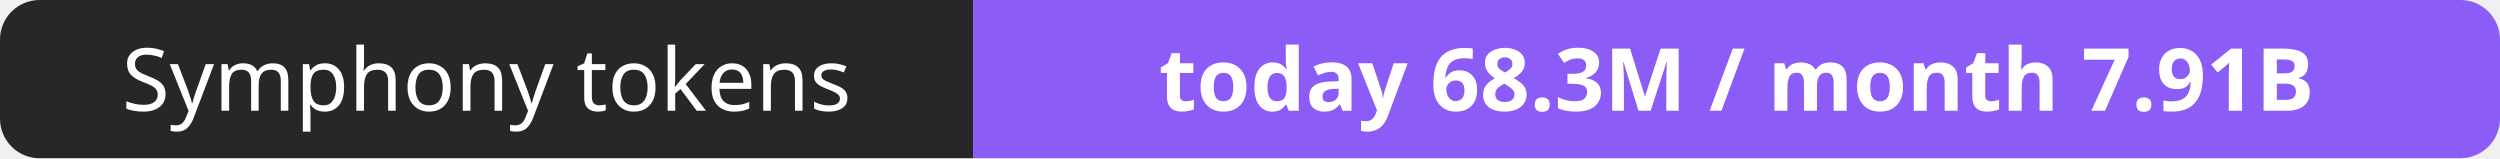
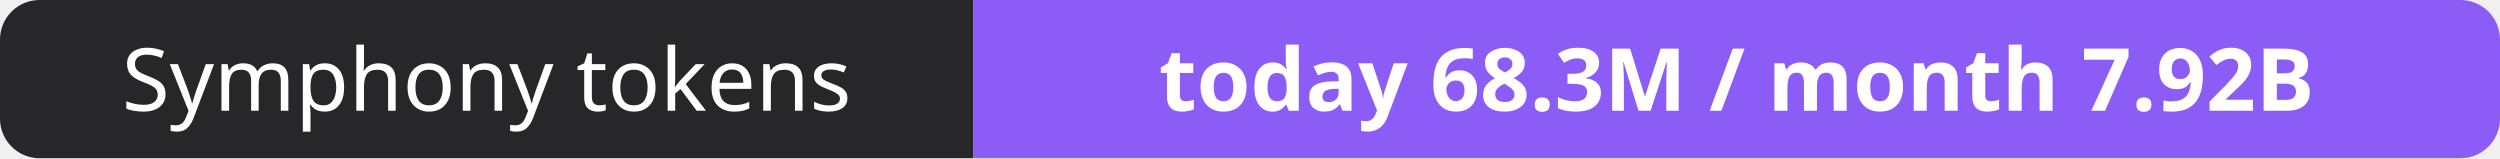
- <svg xmlns="http://www.w3.org/2000/svg" width="316" height="20" role="img" aria-label="Symphony tokens: today 68.3M / month 7.91B">
+ <svg xmlns="http://www.w3.org/2000/svg" width="316" height="20" role="img" aria-label="Symphony tokens: today 68.3M / month 7.92B">
  <clipPath id="r">
    <rect width="316" height="20" rx="5" fill="#fff" />
  </clipPath>
  <g clip-path="url(#r)">
    <rect width="123" height="20" fill="#27272a" />
    <rect x="123" width="193" height="20" fill="#8b5cf6" />
  </g>
  <g fill="#fff" text-anchor="middle" font-family="Verdana,Geneva,sans-serif" font-size="11">
    <text x="61.5" y="14">Symphony tokens</text>
-     <text x="219.5" y="14" font-weight="700">today 68.3M / month 7.91B</text>
+     <text x="219.5" y="14" font-weight="700">today 68.3M / month 7.92B</text>
  </g>
</svg>
